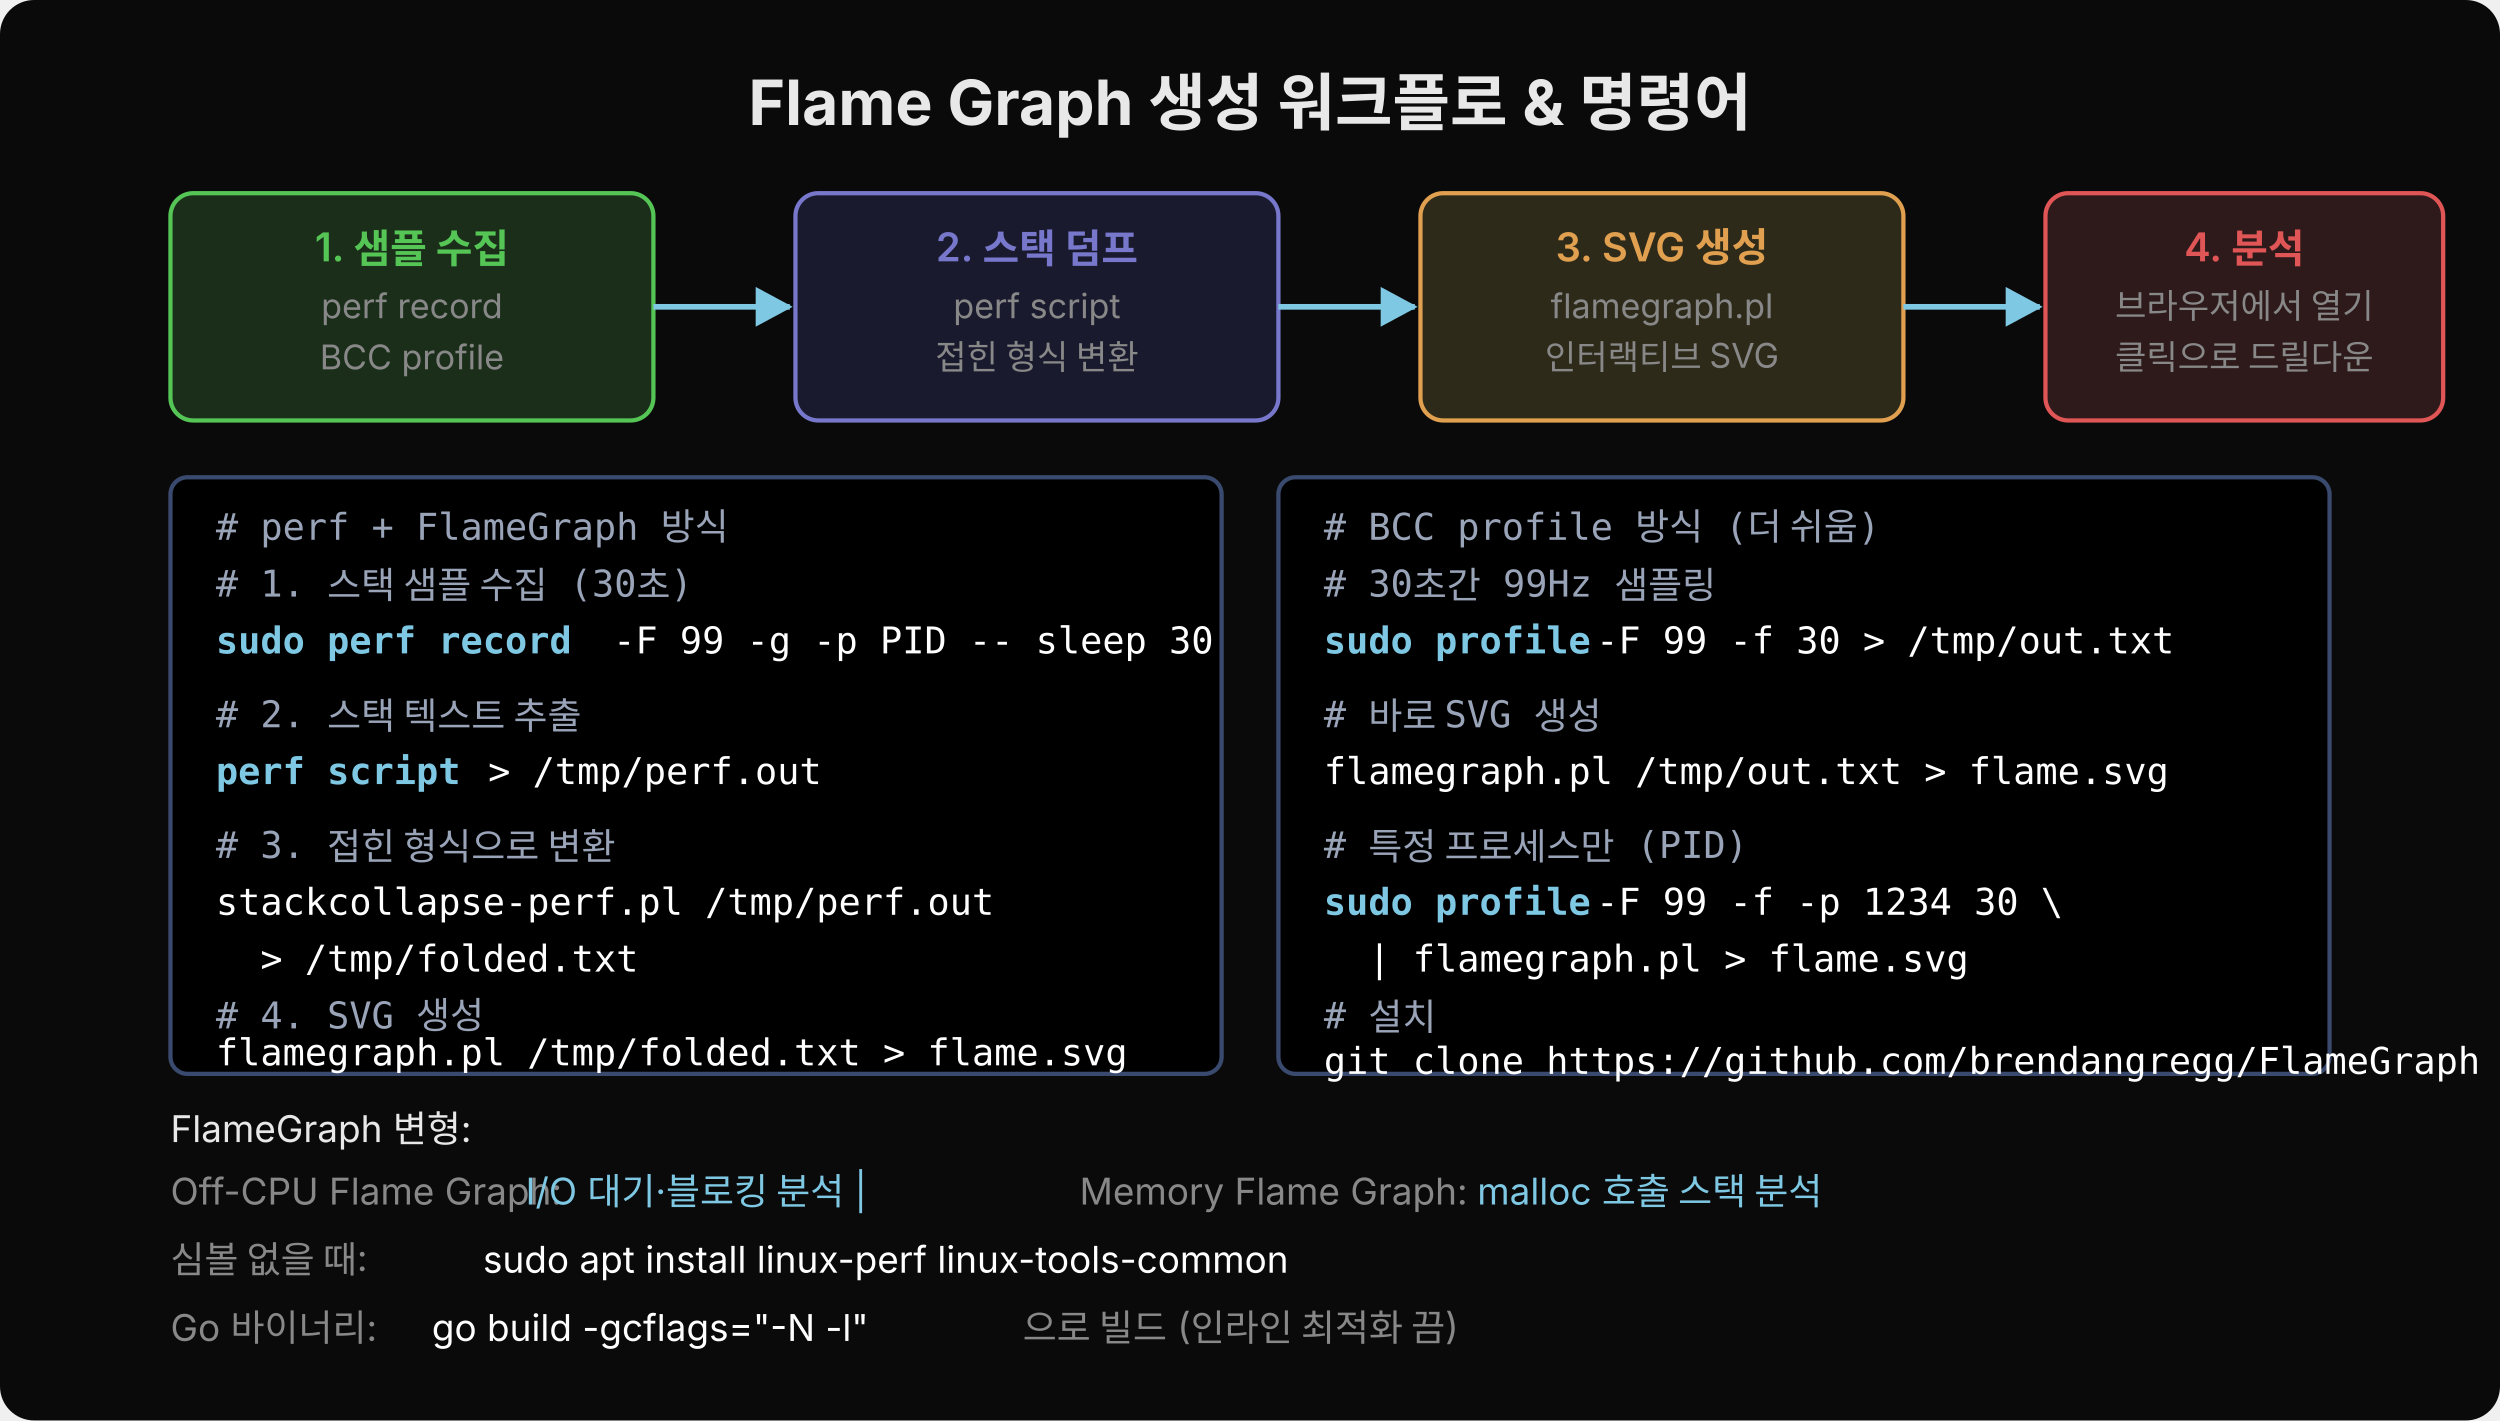
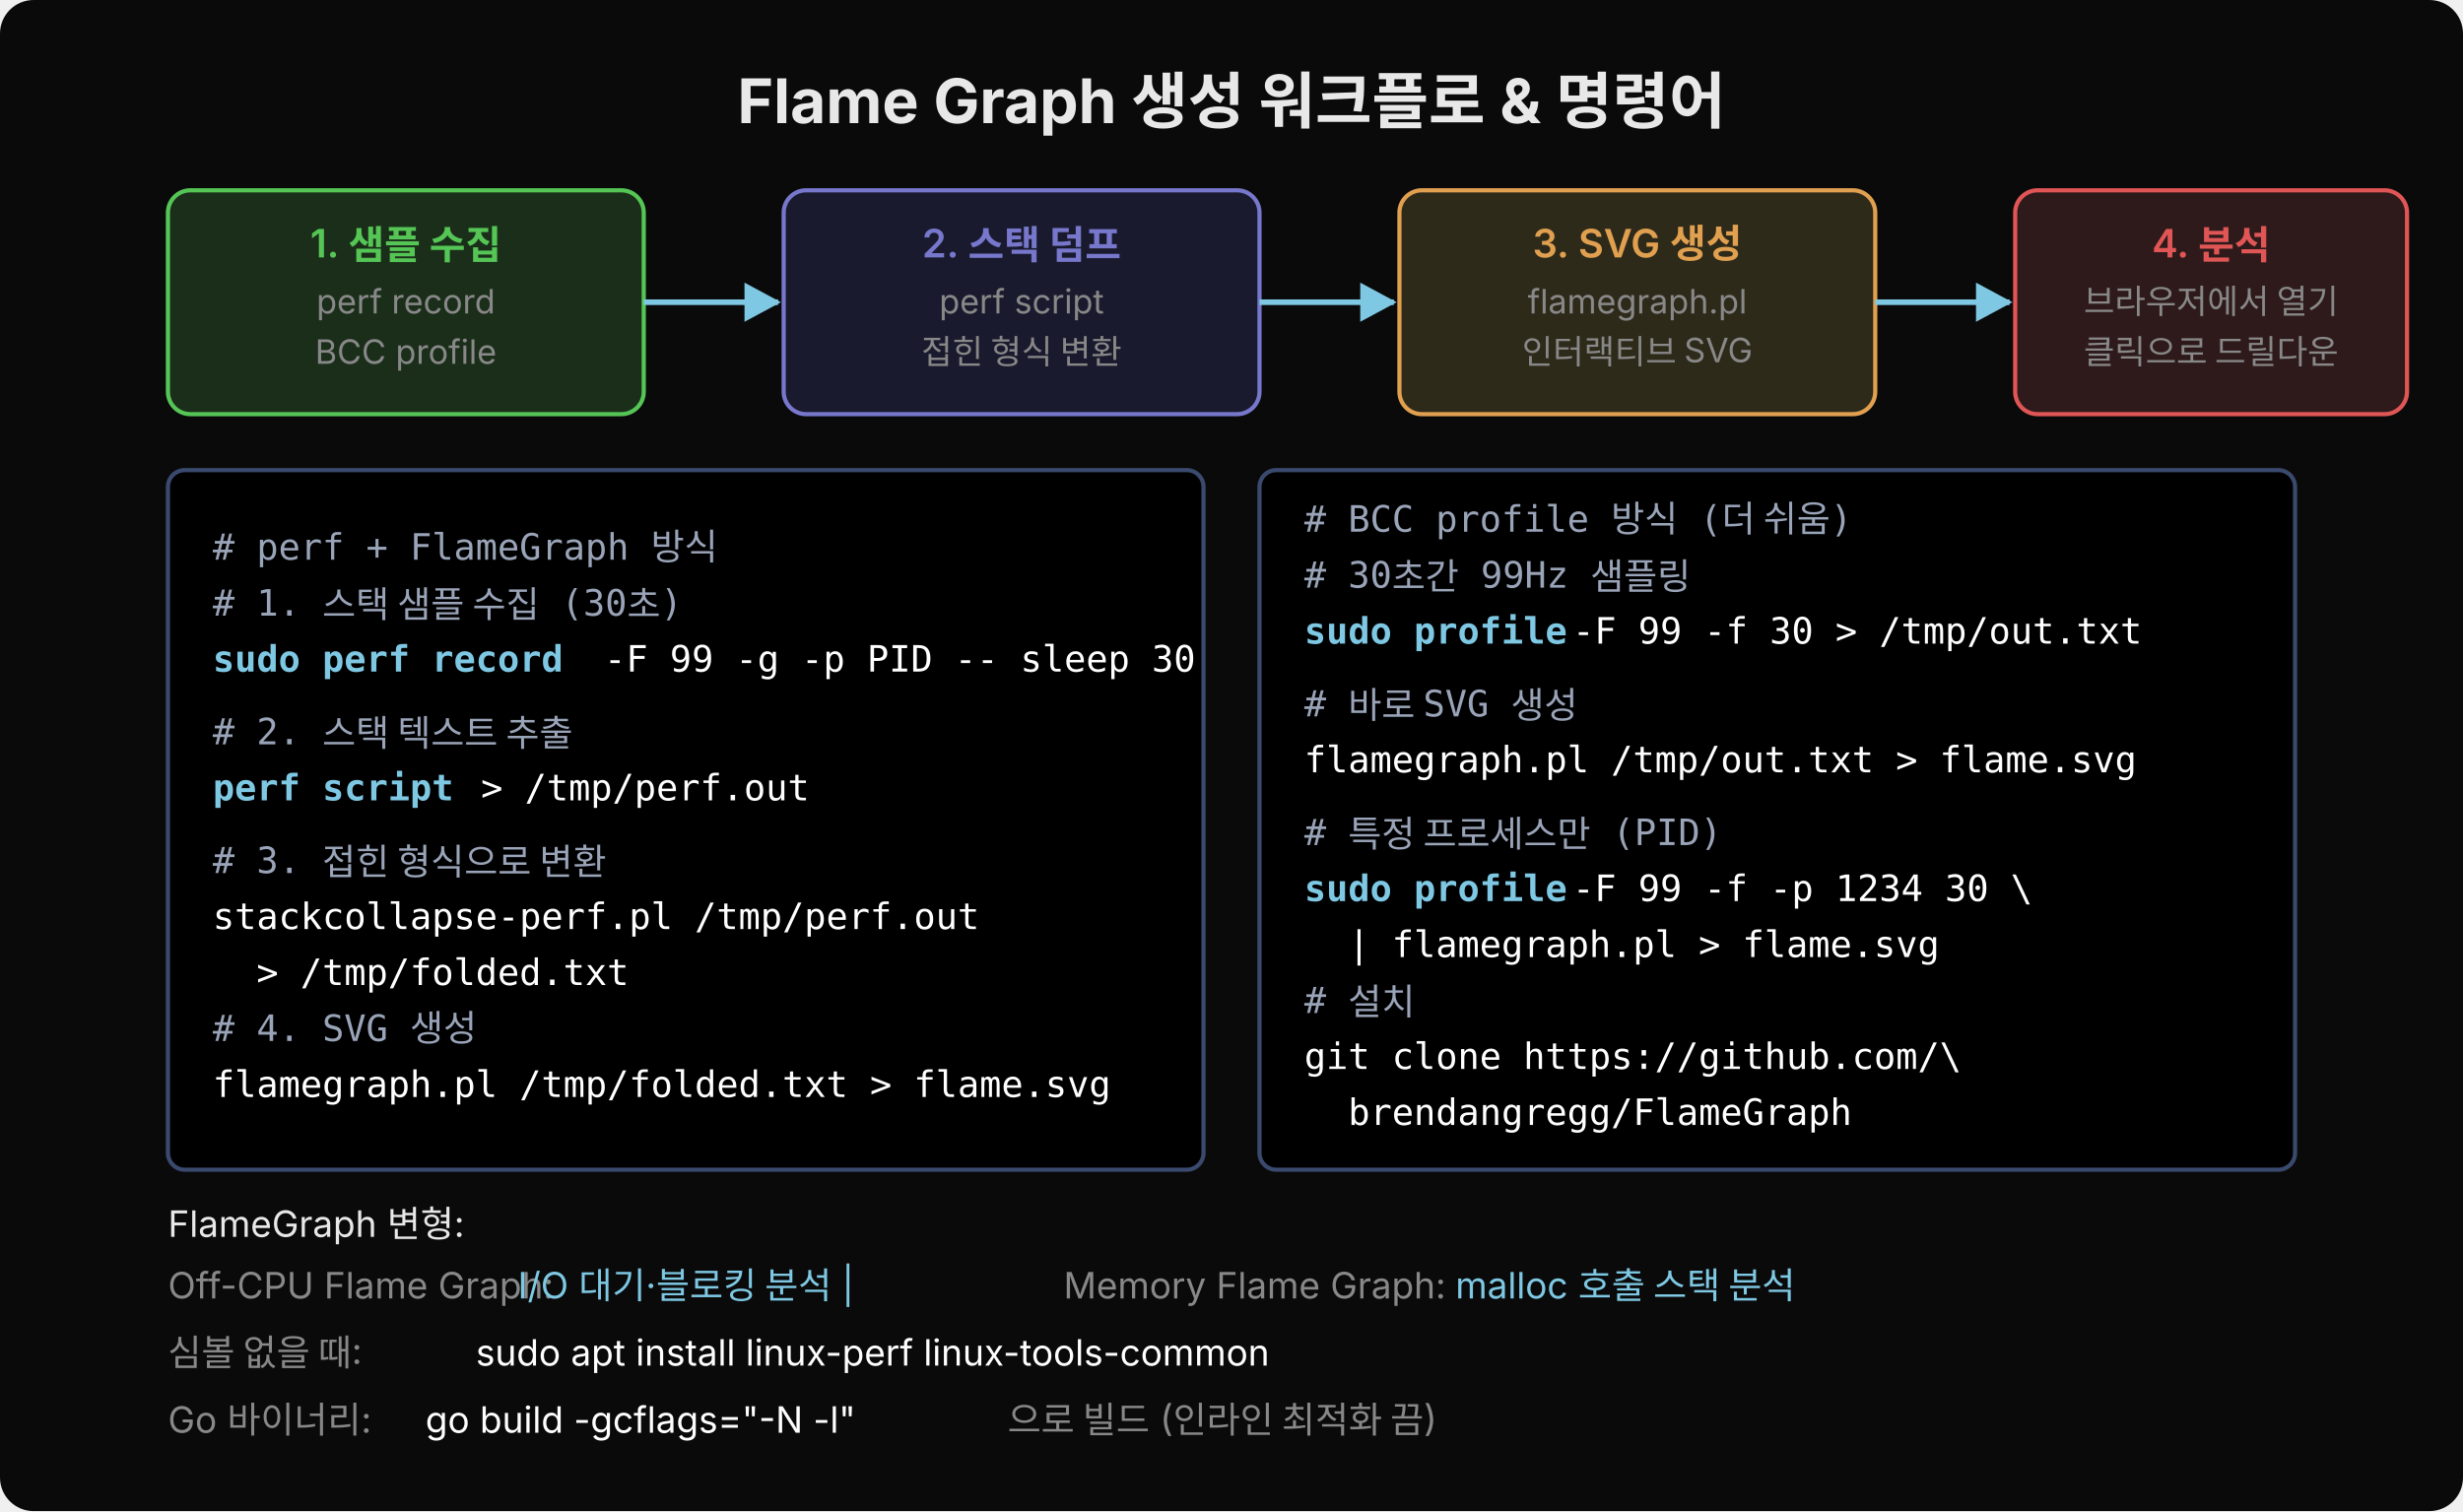
- <svg xmlns="http://www.w3.org/2000/svg" width="880" height="500" viewBox="0 0 880 500">
+ <svg xmlns="http://www.w3.org/2000/svg" width="880" height="540" viewBox="0 0 880 540">
  <defs>
    <marker id="arr-blue" viewBox="0 0 14 14" refX="12" refY="7" markerUnits="userSpaceOnUse" markerWidth="14" markerHeight="14" orient="auto">
      <path d="M 0 0 L 13 7 L 0 14 z" fill="#7ec8e3" />
    </marker>
  </defs>
-   <rect width="880" height="500" fill="#0a0a0a" rx="12" />
+   <rect width="880" height="540" fill="#0a0a0a" rx="12" />
  <text x="440" y="44" text-anchor="middle" font-family="'Wanted Sans Variable','Wanted Sans',-apple-system,sans-serif" font-size="22" font-weight="700" fill="#e8e8e8">Flame Graph 생성 워크플로 &amp; 명령어</text>
  <rect x="60" y="68" width="170" height="80" rx="8" fill="#1a2e1a" stroke="#55c555" stroke-width="1.5" />
  <text x="145" y="92" text-anchor="middle" font-family="'Wanted Sans Variable','Wanted Sans',-apple-system,sans-serif" font-size="14" font-weight="600" fill="#55c555">1. 샘플 수집</text>
  <text x="145" y="112" text-anchor="middle" font-family="'Wanted Sans Variable','Wanted Sans',-apple-system,sans-serif" font-size="12" fill="#888">perf record</text>
  <text x="145" y="130" text-anchor="middle" font-family="'Wanted Sans Variable','Wanted Sans',-apple-system,sans-serif" font-size="12" fill="#888">BCC profile</text>
  <line x1="230" y1="108" x2="278" y2="108" stroke="#7ec8e3" stroke-width="2" marker-end="url(#arr-blue)" />
  <rect x="280" y="68" width="170" height="80" rx="8" fill="#1a1a2e" stroke="#7777cc" stroke-width="1.5" />
  <text x="365" y="92" text-anchor="middle" font-family="'Wanted Sans Variable','Wanted Sans',-apple-system,sans-serif" font-size="14" font-weight="600" fill="#7777cc">2. 스택 덤프</text>
  <text x="365" y="112" text-anchor="middle" font-family="'Wanted Sans Variable','Wanted Sans',-apple-system,sans-serif" font-size="12" fill="#888">perf script</text>
  <text x="365" y="130" text-anchor="middle" font-family="'Wanted Sans Variable','Wanted Sans',-apple-system,sans-serif" font-size="12" fill="#888">접힌 형식 변환</text>
  <line x1="450" y1="108" x2="498" y2="108" stroke="#7ec8e3" stroke-width="2" marker-end="url(#arr-blue)" />
  <rect x="500" y="68" width="170" height="80" rx="8" fill="#2e2a1a" stroke="#e0a050" stroke-width="1.5" />
  <text x="585" y="92" text-anchor="middle" font-family="'Wanted Sans Variable','Wanted Sans',-apple-system,sans-serif" font-size="14" font-weight="600" fill="#e0a050">3. SVG 생성</text>
  <text x="585" y="112" text-anchor="middle" font-family="'Wanted Sans Variable','Wanted Sans',-apple-system,sans-serif" font-size="12" fill="#888">flamegraph.pl</text>
  <text x="585" y="130" text-anchor="middle" font-family="'Wanted Sans Variable','Wanted Sans',-apple-system,sans-serif" font-size="12" fill="#888">인터랙티브 SVG</text>
  <line x1="670" y1="108" x2="718" y2="108" stroke="#7ec8e3" stroke-width="2" marker-end="url(#arr-blue)" />
  <rect x="720" y="68" width="140" height="80" rx="8" fill="#2e1a1a" stroke="#e05555" stroke-width="1.5" />
  <text x="790" y="92" text-anchor="middle" font-family="'Wanted Sans Variable','Wanted Sans',-apple-system,sans-serif" font-size="14" font-weight="600" fill="#e05555">4. 분석</text>
  <text x="790" y="112" text-anchor="middle" font-family="'Wanted Sans Variable','Wanted Sans',-apple-system,sans-serif" font-size="12" fill="#888">브라우저에서 열기</text>
  <text x="790" y="130" text-anchor="middle" font-family="'Wanted Sans Variable','Wanted Sans',-apple-system,sans-serif" font-size="12" fill="#888">클릭으로 드릴다운</text>
-   <rect x="60" y="168" width="370" height="210" rx="6" fill="#000000" stroke="#3a4a6e" stroke-width="1.5" />
-   <text x="76" y="190" font-family="'JetBrains Mono','Menlo','Consolas',monospace" font-size="13" fill="#9aa4b8" xml:space="preserve"># perf + FlameGraph 방식</text>
-   <text x="76" y="210" font-family="'JetBrains Mono','Menlo','Consolas',monospace" font-size="13" fill="#9aa4b8" xml:space="preserve"># 1. 스택 샘플 수집 (30초)</text>
-   <text x="76" y="230" font-family="'JetBrains Mono','Menlo','Consolas',monospace" font-size="13" fill="#7ec8e3" font-weight="600" xml:space="preserve">sudo perf record</text>
-   <text x="208" y="230" font-family="'JetBrains Mono','Menlo','Consolas',monospace" font-size="13" fill="#ffffff" xml:space="preserve"> -F 99 -g -p PID -- sleep 30</text>
-   <text x="76" y="256" font-family="'JetBrains Mono','Menlo','Consolas',monospace" font-size="13" fill="#9aa4b8" xml:space="preserve"># 2. 스택 텍스트 추출</text>
-   <text x="76" y="276" font-family="'JetBrains Mono','Menlo','Consolas',monospace" font-size="13" fill="#7ec8e3" font-weight="600" xml:space="preserve">perf script</text>
-   <text x="164" y="276" font-family="'JetBrains Mono','Menlo','Consolas',monospace" font-size="13" fill="#ffffff" xml:space="preserve"> &gt; /tmp/perf.out</text>
-   <text x="76" y="302" font-family="'JetBrains Mono','Menlo','Consolas',monospace" font-size="13" fill="#9aa4b8" xml:space="preserve"># 3. 접힌 형식으로 변환</text>
-   <text x="76" y="322" font-family="'JetBrains Mono','Menlo','Consolas',monospace" font-size="13" fill="#ffffff" xml:space="preserve">stackcollapse-perf.pl /tmp/perf.out</text>
-   <text x="76" y="342" font-family="'JetBrains Mono','Menlo','Consolas',monospace" font-size="13" fill="#ffffff" xml:space="preserve">  &gt; /tmp/folded.txt</text>
-   <text x="76" y="362" font-family="'JetBrains Mono','Menlo','Consolas',monospace" font-size="13" fill="#9aa4b8" xml:space="preserve"># 4. SVG 생성</text>
-   <text x="76" y="375" font-family="'JetBrains Mono','Menlo','Consolas',monospace" font-size="13" fill="#ffffff" xml:space="preserve">flamegraph.pl /tmp/folded.txt &gt; flame.svg</text>
-   <rect x="450" y="168" width="370" height="210" rx="6" fill="#000000" stroke="#3a4a6e" stroke-width="1.5" />
+   <rect x="60" y="168" width="370" height="250" rx="6" fill="#000000" stroke="#3a4a6e" stroke-width="1.5" />
+   <text x="76" y="200" font-family="'JetBrains Mono','Menlo','Consolas',monospace" font-size="13" fill="#9aa4b8" xml:space="preserve"># perf + FlameGraph 방식</text>
+   <text x="76" y="220" font-family="'JetBrains Mono','Menlo','Consolas',monospace" font-size="13" fill="#9aa4b8" xml:space="preserve"># 1. 스택 샘플 수집 (30초)</text>
+   <text x="76" y="240" font-family="'JetBrains Mono','Menlo','Consolas',monospace" font-size="13" fill="#7ec8e3" font-weight="600" xml:space="preserve">sudo perf record</text>
+   <text x="208" y="240" font-family="'JetBrains Mono','Menlo','Consolas',monospace" font-size="13" fill="#ffffff" xml:space="preserve"> -F 99 -g -p PID -- sleep 30</text>
+   <text x="76" y="266" font-family="'JetBrains Mono','Menlo','Consolas',monospace" font-size="13" fill="#9aa4b8" xml:space="preserve"># 2. 스택 텍스트 추출</text>
+   <text x="76" y="286" font-family="'JetBrains Mono','Menlo','Consolas',monospace" font-size="13" fill="#7ec8e3" font-weight="600" xml:space="preserve">perf script</text>
+   <text x="164" y="286" font-family="'JetBrains Mono','Menlo','Consolas',monospace" font-size="13" fill="#ffffff" xml:space="preserve"> &gt; /tmp/perf.out</text>
+   <text x="76" y="312" font-family="'JetBrains Mono','Menlo','Consolas',monospace" font-size="13" fill="#9aa4b8" xml:space="preserve"># 3. 접힌 형식으로 변환</text>
+   <text x="76" y="332" font-family="'JetBrains Mono','Menlo','Consolas',monospace" font-size="13" fill="#ffffff" xml:space="preserve">stackcollapse-perf.pl /tmp/perf.out</text>
+   <text x="76" y="352" font-family="'JetBrains Mono','Menlo','Consolas',monospace" font-size="13" fill="#ffffff" xml:space="preserve">  &gt; /tmp/folded.txt</text>
+   <text x="76" y="372" font-family="'JetBrains Mono','Menlo','Consolas',monospace" font-size="13" fill="#9aa4b8" xml:space="preserve"># 4. SVG 생성</text>
+   <text x="76" y="392" font-family="'JetBrains Mono','Menlo','Consolas',monospace" font-size="13" fill="#ffffff" xml:space="preserve">flamegraph.pl /tmp/folded.txt &gt; flame.svg</text>
+   <rect x="450" y="168" width="370" height="250" rx="6" fill="#000000" stroke="#3a4a6e" stroke-width="1.5" />
  <text x="466" y="190" font-family="'JetBrains Mono','Menlo','Consolas',monospace" font-size="13" fill="#9aa4b8" xml:space="preserve"># BCC profile 방식 (더 쉬움)</text>
  <text x="466" y="210" font-family="'JetBrains Mono','Menlo','Consolas',monospace" font-size="13" fill="#9aa4b8" xml:space="preserve"># 30초간 99Hz 샘플링</text>
  <text x="466" y="230" font-family="'JetBrains Mono','Menlo','Consolas',monospace" font-size="13" fill="#7ec8e3" font-weight="600" xml:space="preserve">sudo profile</text>
  <text x="554" y="230" font-family="'JetBrains Mono','Menlo','Consolas',monospace" font-size="13" fill="#ffffff" xml:space="preserve"> -F 99 -f 30 &gt; /tmp/out.txt</text>
  <text x="466" y="256" font-family="'JetBrains Mono','Menlo','Consolas',monospace" font-size="13" fill="#9aa4b8" xml:space="preserve"># 바로 SVG 생성</text>
  <text x="466" y="276" font-family="'JetBrains Mono','Menlo','Consolas',monospace" font-size="13" fill="#ffffff" xml:space="preserve">flamegraph.pl /tmp/out.txt &gt; flame.svg</text>
  <text x="466" y="302" font-family="'JetBrains Mono','Menlo','Consolas',monospace" font-size="13" fill="#9aa4b8" xml:space="preserve"># 특정 프로세스만 (PID)</text>
  <text x="466" y="322" font-family="'JetBrains Mono','Menlo','Consolas',monospace" font-size="13" fill="#7ec8e3" font-weight="600" xml:space="preserve">sudo profile</text>
  <text x="554" y="322" font-family="'JetBrains Mono','Menlo','Consolas',monospace" font-size="13" fill="#ffffff" xml:space="preserve"> -F 99 -f -p 1234 30 \</text>
  <text x="466" y="342" font-family="'JetBrains Mono','Menlo','Consolas',monospace" font-size="13" fill="#ffffff" xml:space="preserve">  | flamegraph.pl &gt; flame.svg</text>
  <text x="466" y="362" font-family="'JetBrains Mono','Menlo','Consolas',monospace" font-size="13" fill="#9aa4b8" xml:space="preserve"># 설치</text>
-   <text x="466" y="378" font-family="'JetBrains Mono','Menlo','Consolas',monospace" font-size="13" fill="#ffffff" xml:space="preserve">git clone https://github.com/brendangregg/FlameGraph</text>
-   <text x="60" y="402" font-family="'Wanted Sans Variable','Wanted Sans',-apple-system,sans-serif" font-size="13" fill="#e8e8e8">FlameGraph 변형:</text>
-   <text x="60" y="424" font-family="'Wanted Sans Variable','Wanted Sans',-apple-system,sans-serif" font-size="13" fill="#888">Off-CPU Flame Graph:</text>
-   <text x="185" y="424" font-family="'Wanted Sans Variable','Wanted Sans',-apple-system,sans-serif" font-size="13" fill="#7ec8e3">I/O 대기·블로킹 분석 |</text>
-   <text x="380" y="424" font-family="'Wanted Sans Variable','Wanted Sans',-apple-system,sans-serif" font-size="13" fill="#888">Memory Flame Graph:</text>
-   <text x="520" y="424" font-family="'Wanted Sans Variable','Wanted Sans',-apple-system,sans-serif" font-size="13" fill="#7ec8e3">malloc 호출 스택 분석</text>
-   <text x="60" y="448" font-family="'Wanted Sans Variable','Wanted Sans',-apple-system,sans-serif" font-size="13" fill="#888">심볼 없을 때:</text>
-   <text x="170" y="448" font-family="'Wanted Sans Variable','Wanted Sans',-apple-system,sans-serif" font-size="13" fill="#ffffff">sudo apt install linux-perf linux-tools-common</text>
-   <text x="60" y="472" font-family="'Wanted Sans Variable','Wanted Sans',-apple-system,sans-serif" font-size="13" fill="#888">Go 바이너리:</text>
-   <text x="152" y="472" font-family="'Wanted Sans Variable','Wanted Sans',-apple-system,sans-serif" font-size="13" fill="#ffffff">go build -gcflags="-N -l"</text>
-   <text x="360" y="472" font-family="'Wanted Sans Variable','Wanted Sans',-apple-system,sans-serif" font-size="13" fill="#888">으로 빌드 (인라인 최적화 끔)</text>
+   <text x="466" y="382" font-family="'JetBrains Mono','Menlo','Consolas',monospace" font-size="13" fill="#ffffff" xml:space="preserve">git clone https://github.com/\</text>
+   <text x="466" y="402" font-family="'JetBrains Mono','Menlo','Consolas',monospace" font-size="13" fill="#ffffff" xml:space="preserve">  brendangregg/FlameGraph</text>
+   <text x="60" y="442" font-family="'Wanted Sans Variable','Wanted Sans',-apple-system,sans-serif" font-size="13" fill="#e8e8e8">FlameGraph 변형:</text>
+   <text x="60" y="464" font-family="'Wanted Sans Variable','Wanted Sans',-apple-system,sans-serif" font-size="13" fill="#888">Off-CPU Flame Graph:</text>
+   <text x="185" y="464" font-family="'Wanted Sans Variable','Wanted Sans',-apple-system,sans-serif" font-size="13" fill="#7ec8e3">I/O 대기·블로킹 분석 |</text>
+   <text x="380" y="464" font-family="'Wanted Sans Variable','Wanted Sans',-apple-system,sans-serif" font-size="13" fill="#888">Memory Flame Graph:</text>
+   <text x="520" y="464" font-family="'Wanted Sans Variable','Wanted Sans',-apple-system,sans-serif" font-size="13" fill="#7ec8e3">malloc 호출 스택 분석</text>
+   <text x="60" y="488" font-family="'Wanted Sans Variable','Wanted Sans',-apple-system,sans-serif" font-size="13" fill="#888">심볼 없을 때:</text>
+   <text x="170" y="488" font-family="'Wanted Sans Variable','Wanted Sans',-apple-system,sans-serif" font-size="13" fill="#ffffff">sudo apt install linux-perf linux-tools-common</text>
+   <text x="60" y="512" font-family="'Wanted Sans Variable','Wanted Sans',-apple-system,sans-serif" font-size="13" fill="#888">Go 바이너리:</text>
+   <text x="152" y="512" font-family="'Wanted Sans Variable','Wanted Sans',-apple-system,sans-serif" font-size="13" fill="#ffffff">go build -gcflags="-N -l"</text>
+   <text x="360" y="512" font-family="'Wanted Sans Variable','Wanted Sans',-apple-system,sans-serif" font-size="13" fill="#888">으로 빌드 (인라인 최적화 끔)</text>
</svg>
